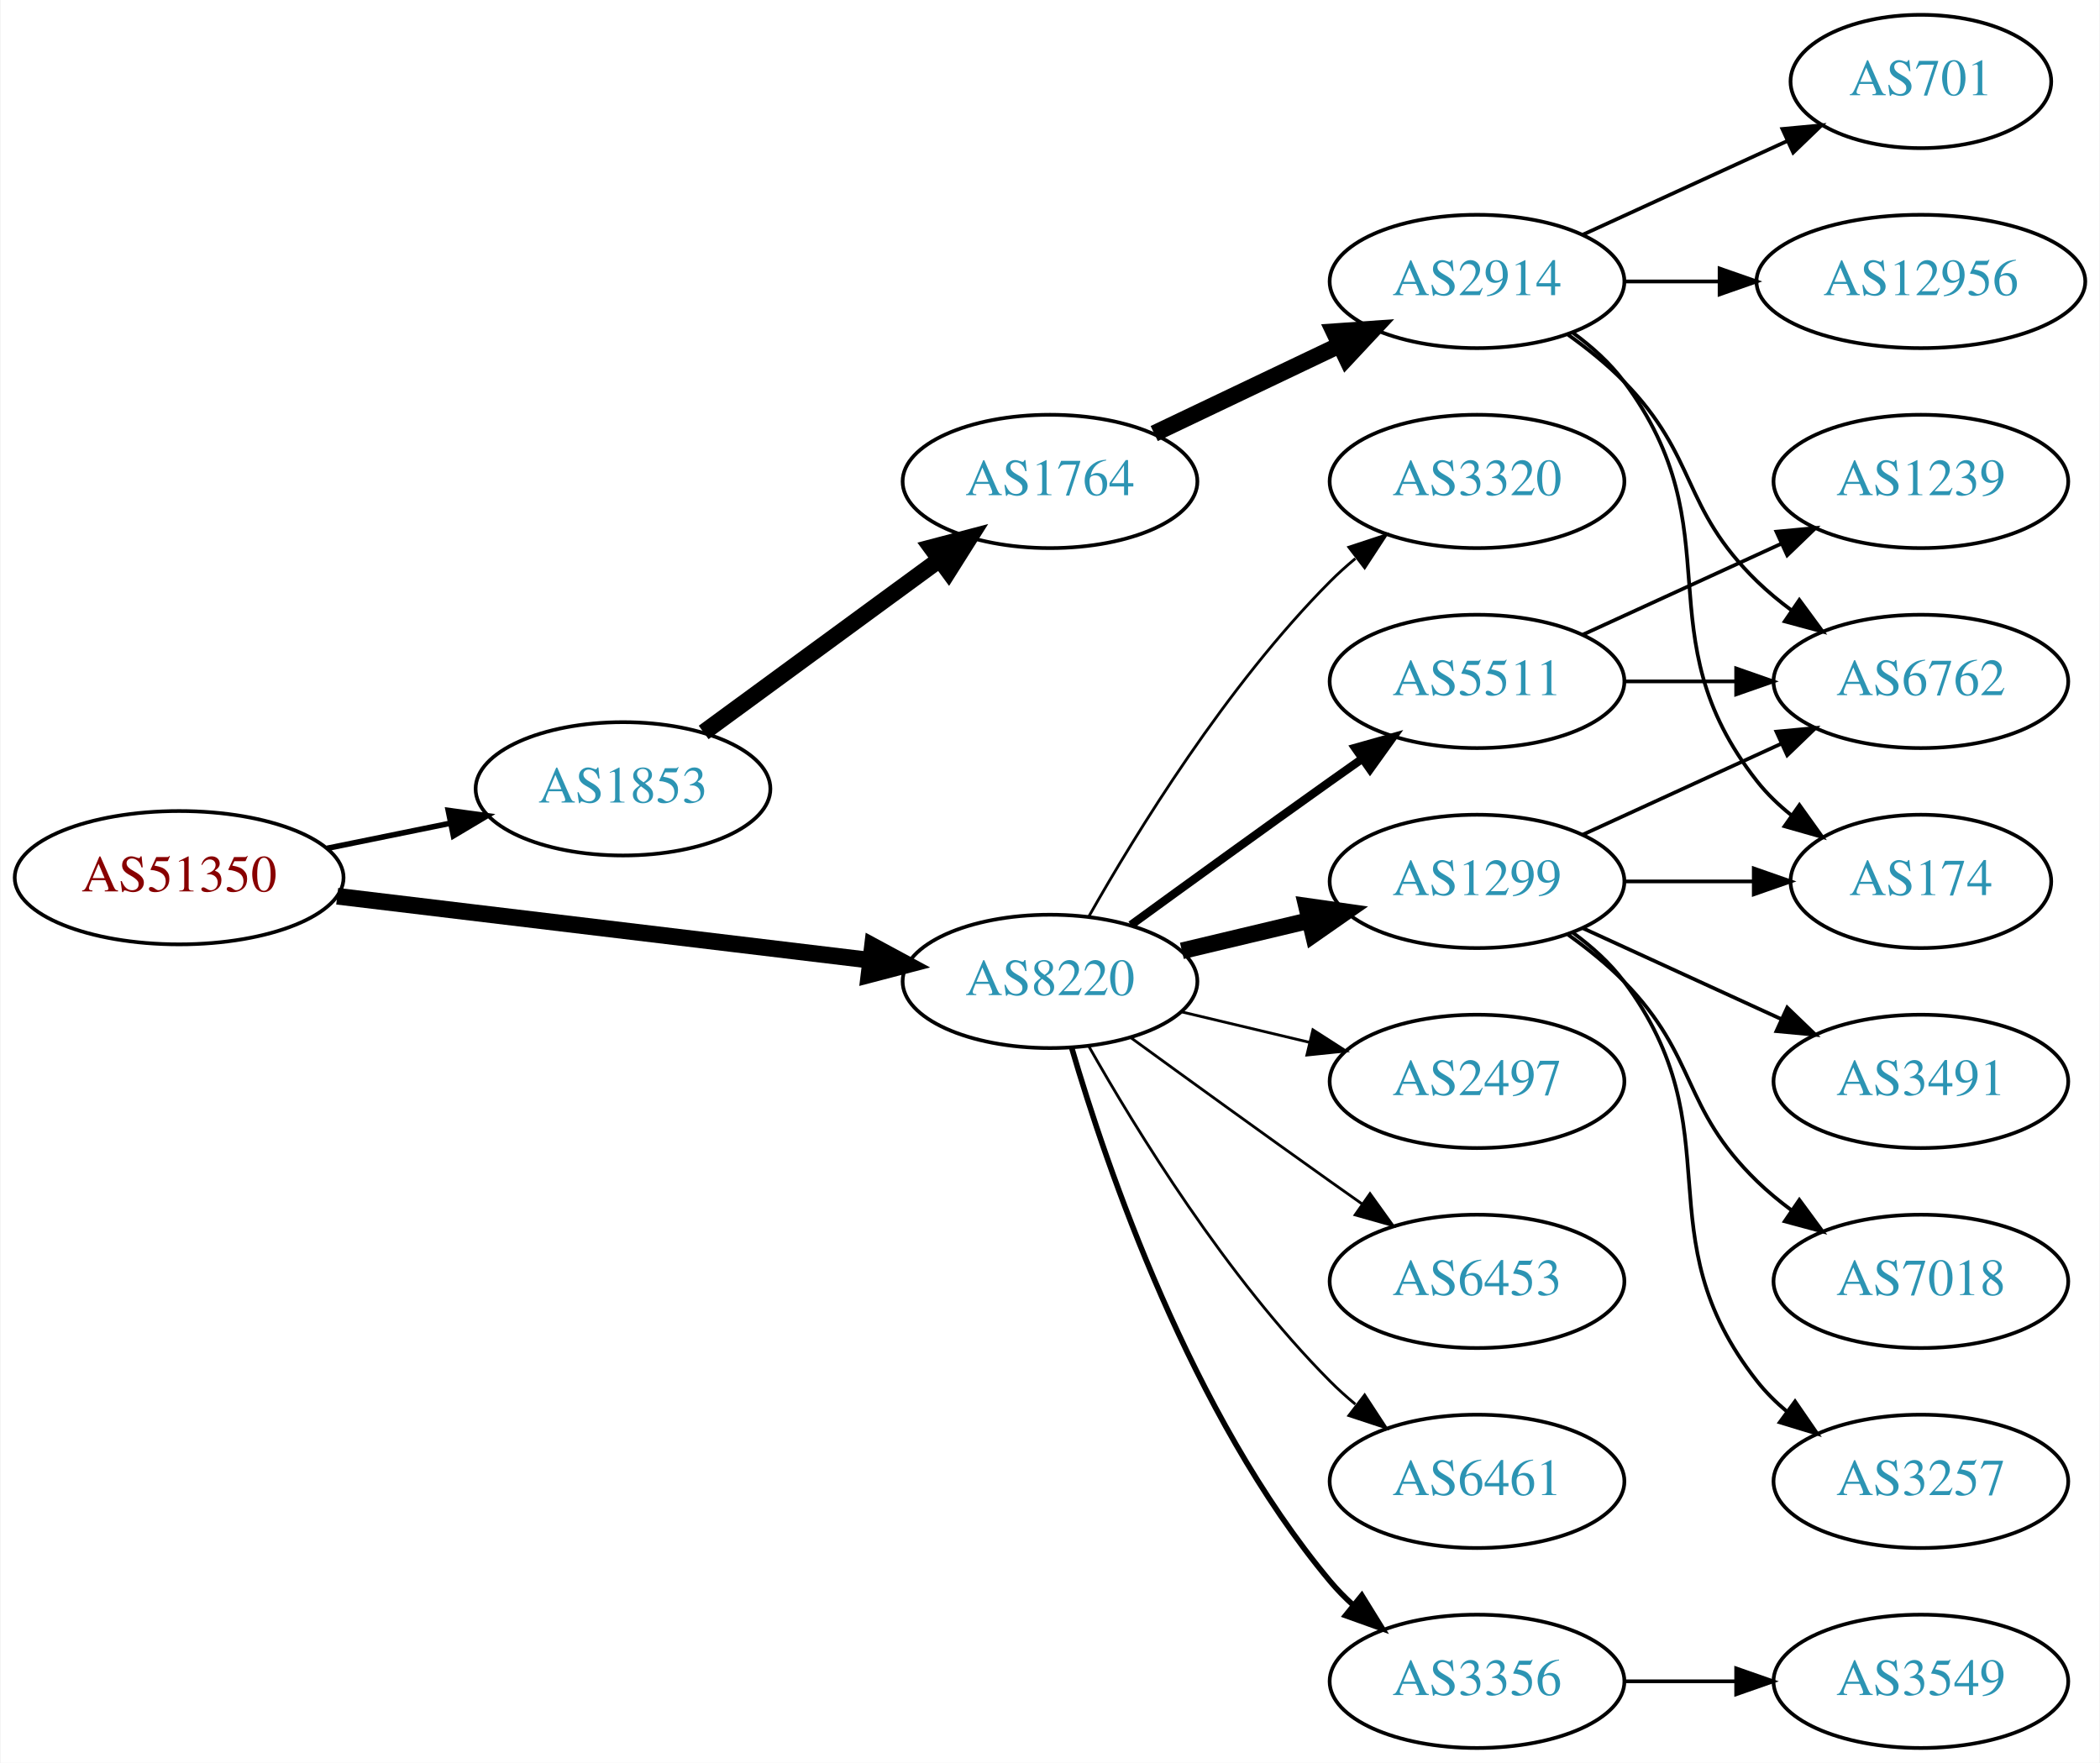
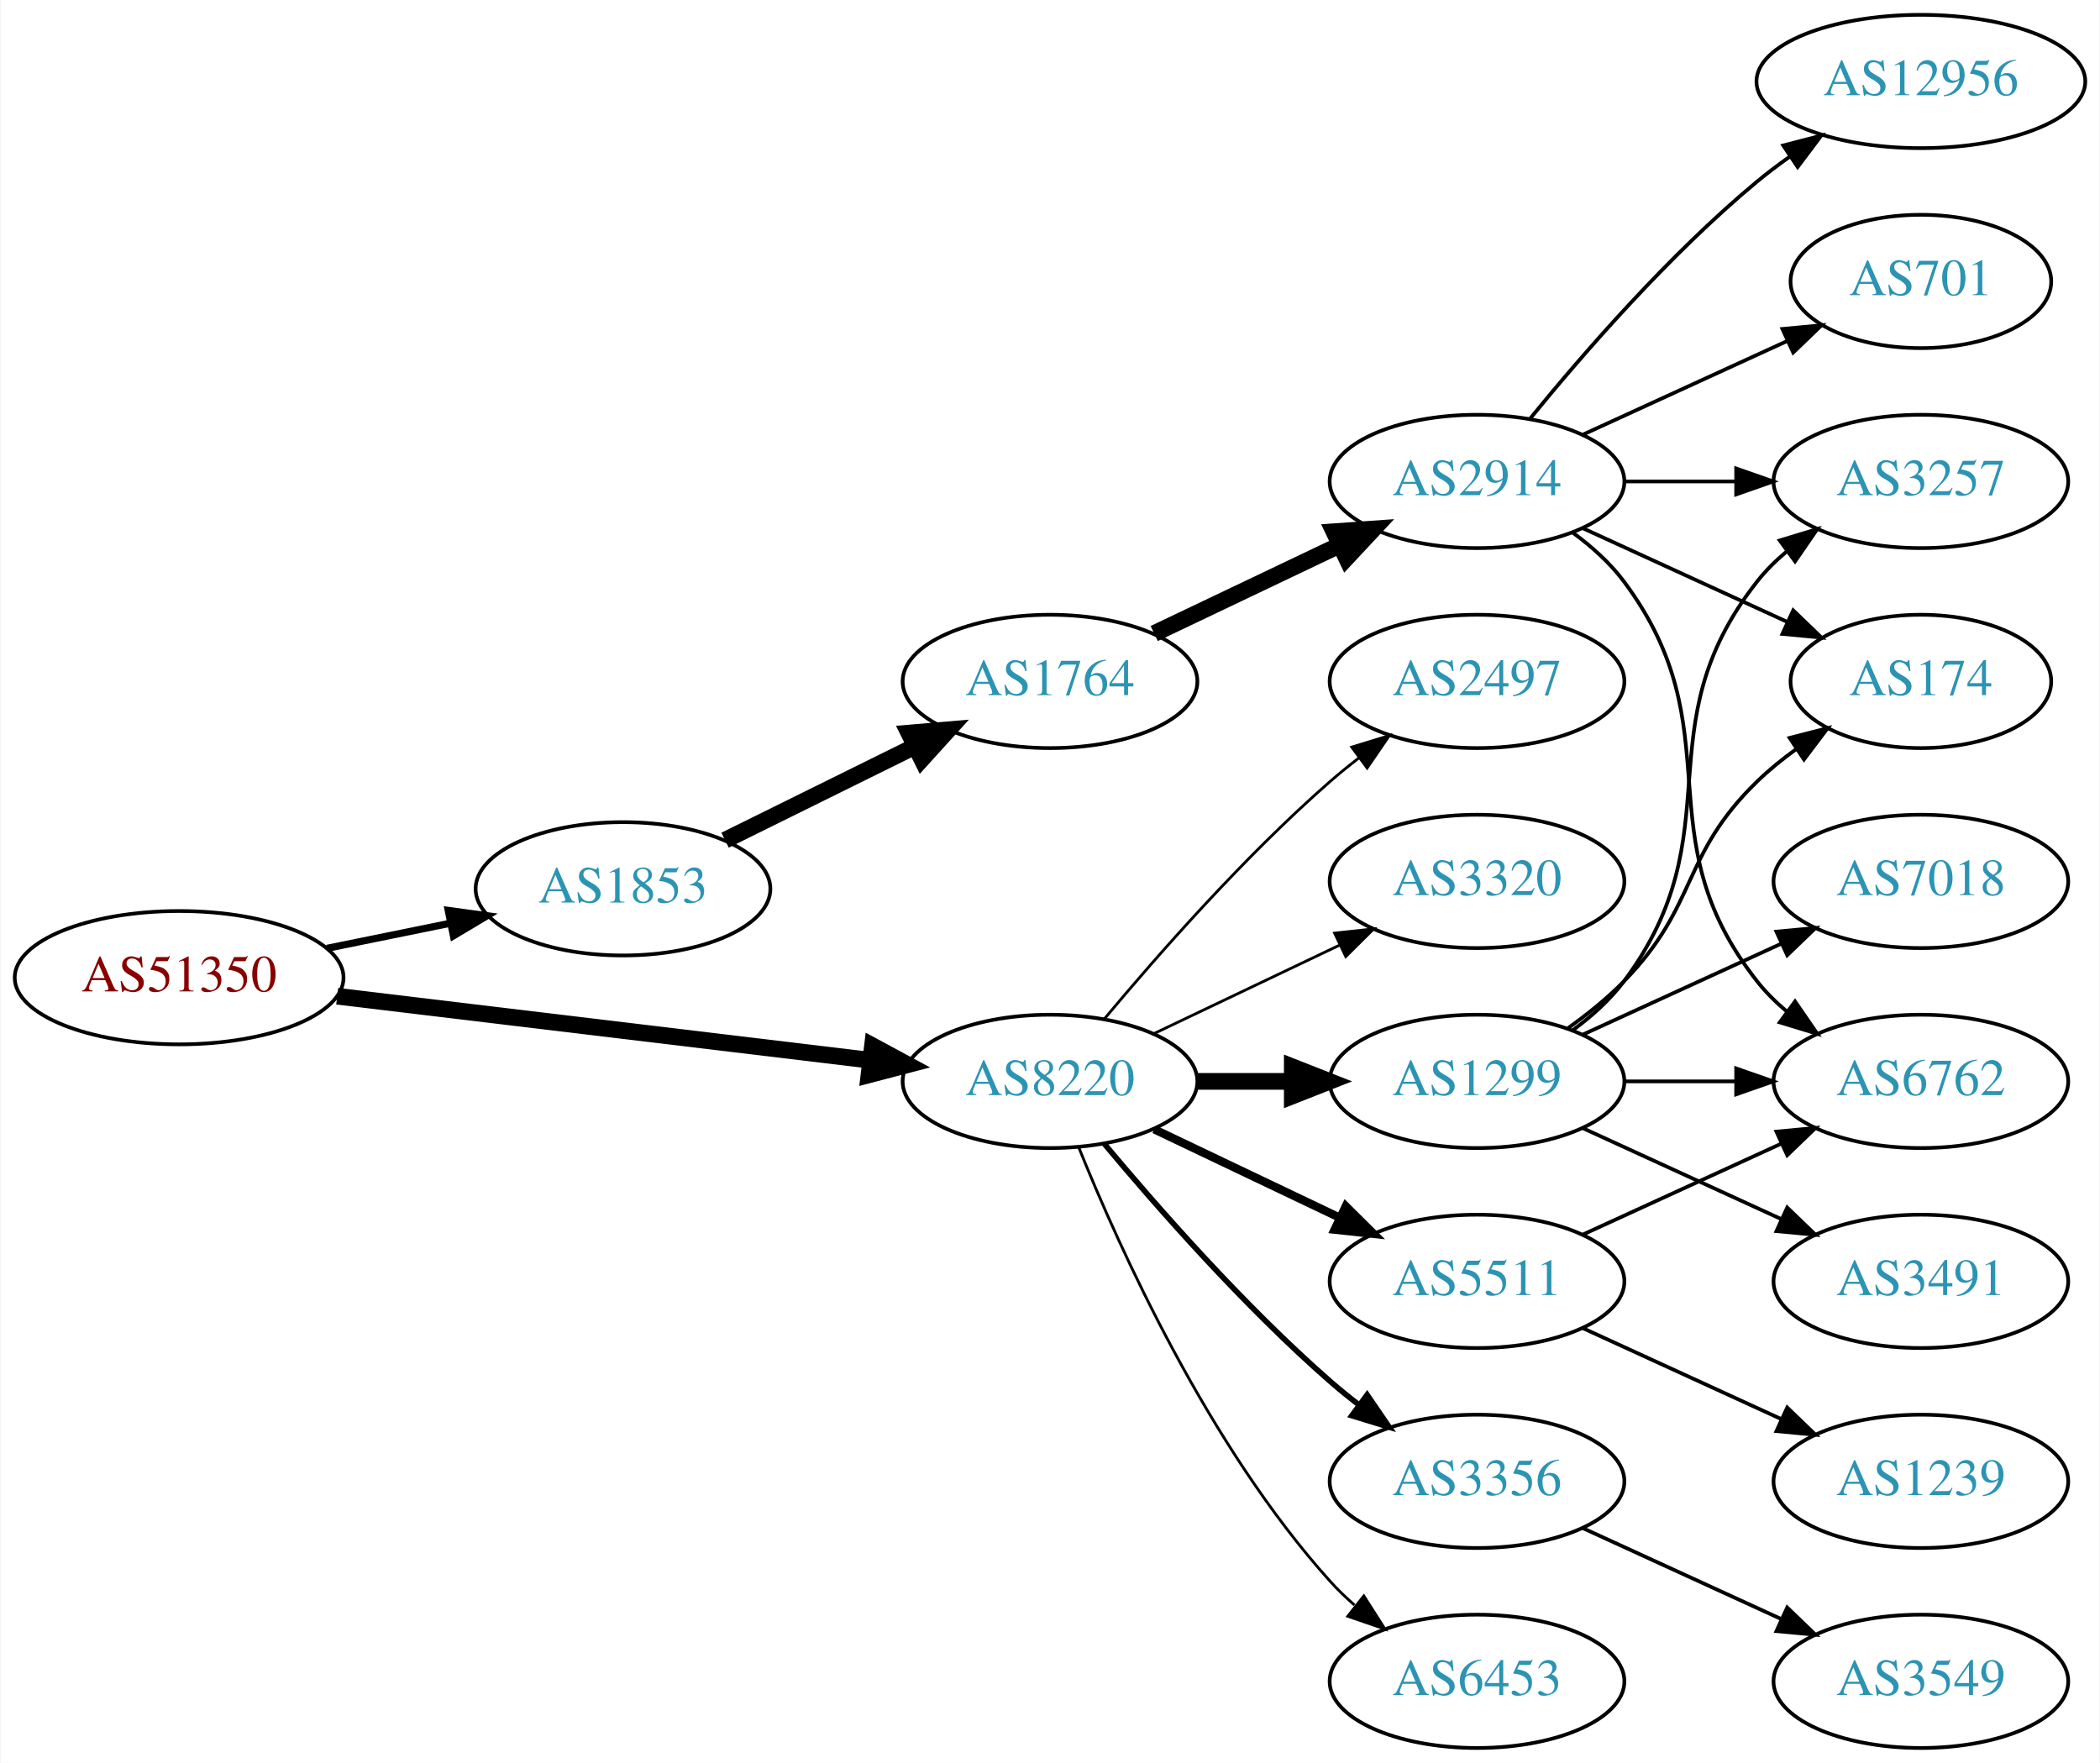
<svg xmlns="http://www.w3.org/2000/svg" xmlns:xlink="http://www.w3.org/1999/xlink" width="567pt" height="476pt" viewBox="0.00 0.00 566.66 476.00">
  <g id="graph0" class="graph" transform="scale(1 1) rotate(0) translate(4 472)">
    <polygon fill="white" stroke="none" points="-4,4 -4,-472 562.663,-472 562.663,4 -4,4" />
    <g id="node1" class="node">
      <g id="a_node1">
        <a xlink:href="/asn/51350" xlink:title="AS51350 ~ Fachhochschule Technikum Wien [AT]">
-           <ellipse fill="#ffffff" stroke="black" cx="44.196" cy="-235" rx="44.393" ry="18" />
-           <text text-anchor="middle" x="44.196" y="-231.3" font-family="Times,serif" font-size="14.00" fill="#880000">AS51350</text>
+           <ellipse fill="#ffffff" stroke="black" cx="44.196" cy="-208" rx="44.393" ry="18" />
+           <text text-anchor="middle" x="44.196" y="-204.3" font-family="Times,serif" font-size="14.00" fill="#880000">AS51350</text>
        </a>
      </g>
    </g>
    <g id="node2" class="node">
      <g id="a_node2">
        <a xlink:href="/asn/1853" xlink:title="AS1853 ~ ACOnet Backbone [AT]">
-           <ellipse fill="#ffffff" stroke="black" cx="164.039" cy="-259" rx="39.794" ry="18" />
-           <text text-anchor="middle" x="164.039" y="-255.3" font-family="Times,serif" font-size="14.00" fill="#2c94b3">AS1853</text>
+           <ellipse fill="#ffffff" stroke="black" cx="164.039" cy="-232" rx="39.794" ry="18" />
+           <text text-anchor="middle" x="164.039" y="-228.3" font-family="Times,serif" font-size="14.00" fill="#2c94b3">AS1853</text>
        </a>
      </g>
    </g>
    <g id="edge1" class="edge">
-       <path fill="none" stroke="black" stroke-width="1.5" d="M84.109,-242.925C94.785,-245.099 106.456,-247.476 117.47,-249.719" />
-       <polygon fill="black" stroke="black" stroke-width="1.5" points="116.855,-253.166 127.352,-251.732 118.252,-246.307 116.855,-253.166" />
+       <path fill="none" stroke="black" stroke-width="1.929" d="M84.109,-215.925C94.785,-218.099 106.456,-220.476 117.47,-222.719" />
+       <polygon fill="black" stroke="black" stroke-width="1.929" points="116.855,-226.166 127.352,-224.732 118.252,-219.307 116.855,-226.166" />
    </g>
    <g id="node3" class="node">
      <g id="a_node3">
        <a xlink:href="/asn/8220" xlink:title="AS8220 ~ COLT [GB]">
-           <ellipse fill="#ffffff" stroke="black" cx="279.332" cy="-207" rx="39.794" ry="18" />
-           <text text-anchor="middle" x="279.332" y="-203.3" font-family="Times,serif" font-size="14.00" fill="#2c94b3">AS8220</text>
+           <ellipse fill="#ffffff" stroke="black" cx="279.332" cy="-180" rx="39.794" ry="18" />
+           <text text-anchor="middle" x="279.332" y="-176.3" font-family="Times,serif" font-size="14.00" fill="#2c94b3">AS8220</text>
        </a>
      </g>
    </g>
    <g id="edge2" class="edge">
-       <path fill="none" stroke="black" stroke-width="4.5" d="M86.876,-229.994C127.289,-225.141 188.527,-217.786 230.812,-212.707" />
-       <polygon fill="black" stroke="black" stroke-width="4.5" points="231.403,-216.602 240.862,-211.5 230.464,-208.783 231.403,-216.602" />
+       <path fill="none" stroke="black" stroke-width="4.5" d="M86.876,-202.994C127.289,-198.141 188.527,-190.786 230.812,-185.707" />
+       <polygon fill="black" stroke="black" stroke-width="4.5" points="231.403,-189.602 240.862,-184.5 230.464,-181.783 231.403,-189.602" />
    </g>
    <g id="node4" class="node">
      <g id="a_node4">
        <a xlink:href="/asn/1764" xlink:title="AS1764 ~ NEXTLAYER-AS [AT]">
-           <ellipse fill="#ffffff" stroke="black" cx="279.332" cy="-342" rx="39.794" ry="18" />
-           <text text-anchor="middle" x="279.332" y="-338.3" font-family="Times,serif" font-size="14.00" fill="#2c94b3">AS1764</text>
+           <ellipse fill="#ffffff" stroke="black" cx="279.332" cy="-288" rx="39.794" ry="18" />
+           <text text-anchor="middle" x="279.332" y="-284.3" font-family="Times,serif" font-size="14.00" fill="#2c94b3">AS1764</text>
        </a>
      </g>
    </g>
    <g id="edge3" class="edge">
-       <path fill="none" stroke="black" stroke-width="4.5" d="M185.818,-274.223C203.705,-287.327 229.696,-306.369 249.578,-320.935" />
-       <polygon fill="black" stroke="black" stroke-width="4.5" points="247.29,-324.139 257.684,-326.873 251.944,-317.787 247.29,-324.139" />
-     </g>
-     <g id="node10" class="node">
-       <g id="a_node10">
-         <a xlink:href="/asn/2497" xlink:title="AS2497 ~ Internet Initiative Japan Inc. [JP]">
-           <ellipse fill="#ffffff" stroke="black" cx="394.625" cy="-180" rx="39.794" ry="18" />
-           <text text-anchor="middle" x="394.625" y="-176.3" font-family="Times,serif" font-size="14.00" fill="#2c94b3">AS2497</text>
-         </a>
-       </g>
-     </g>
-     <g id="edge9" class="edge">
-       <path fill="none" stroke="black" stroke-width="0.75" d="M314.939,-198.752C325.81,-196.162 337.964,-193.265 349.407,-190.538" />
-       <polygon fill="black" stroke="black" stroke-width="0.75" points="350.313,-193.92 359.229,-188.197 348.69,-187.111 350.313,-193.92" />
+       <path fill="none" stroke="black" stroke-width="4.5" d="M191.601,-245.13C206.8,-252.642 226.069,-262.167 242.583,-270.33" />
+       <polygon fill="black" stroke="black" stroke-width="4.5" points="241.226,-274.051 251.936,-274.953 244.716,-266.992 241.226,-274.051" />
    </g>
    <g id="node11" class="node">
      <g id="a_node11">
        <a xlink:href="/asn/1299" xlink:title="AS1299 ~ Telia Carrier [EU]">
-           <ellipse fill="#ffffff" stroke="black" cx="394.625" cy="-234" rx="39.794" ry="18" />
-           <text text-anchor="middle" x="394.625" y="-230.3" font-family="Times,serif" font-size="14.00" fill="#2c94b3">AS1299</text>
+           <ellipse fill="#ffffff" stroke="black" cx="394.625" cy="-180" rx="39.794" ry="18" />
+           <text text-anchor="middle" x="394.625" y="-176.3" font-family="Times,serif" font-size="14.00" fill="#2c94b3">AS1299</text>
        </a>
      </g>
    </g>
    <g id="edge10" class="edge">
-       <path fill="none" stroke="black" stroke-width="4.5" d="M314.939,-215.248C325.81,-217.838 337.964,-220.735 349.407,-223.462" />
-       <polygon fill="black" stroke="black" stroke-width="4.5" points="348.589,-227.315 359.229,-225.803 350.415,-219.654 348.589,-227.315" />
+       <path fill="none" stroke="black" stroke-width="4.5" d="M319.004,-180C327.207,-180 335.971,-180 344.503,-180" />
+       <polygon fill="black" stroke="black" stroke-width="4.5" points="344.742,-183.938 354.742,-180 344.742,-176.063 344.742,-183.938" />
    </g>
    <g id="node12" class="node">
      <g id="a_node12">
        <a xlink:href="/asn/6453" xlink:title="AS6453 ~ TATA COMMUNICATIONS (AMERICA) INC [US]">
-           <ellipse fill="#ffffff" stroke="black" cx="394.625" cy="-126" rx="39.794" ry="18" />
-           <text text-anchor="middle" x="394.625" y="-122.3" font-family="Times,serif" font-size="14.00" fill="#2c94b3">AS6453</text>
+           <ellipse fill="#ffffff" stroke="black" cx="394.625" cy="-18" rx="39.794" ry="18" />
+           <text text-anchor="middle" x="394.625" y="-14.3" font-family="Times,serif" font-size="14.00" fill="#2c94b3">AS6453</text>
        </a>
      </g>
    </g>
    <g id="edge11" class="edge">
-       <path fill="none" stroke="black" stroke-width="0.75" d="M301.18,-191.778C316.114,-180.909 336.727,-165.975 354.978,-153 357.799,-150.995 360.742,-148.915 363.69,-146.841" />
-       <polygon fill="black" stroke="black" stroke-width="0.75" points="365.736,-149.681 371.914,-141.074 361.717,-143.95 365.736,-149.681" />
+       <path fill="none" stroke="black" stroke-width="0.75" d="M287.079,-162.213C298.13,-134.757 322.184,-81.422 354.978,-45 356.98,-42.776 359.199,-40.637 361.532,-38.603" />
+       <polygon fill="black" stroke="black" stroke-width="0.75" points="364.062,-41.065 369.751,-32.127 359.73,-35.567 364.062,-41.065" />
    </g>
    <g id="node13" class="node">
      <g id="a_node13">
-         <a xlink:href="/asn/5511" xlink:title="AS5511 ~ Orange S.A. [FR]">
+         <a xlink:href="/asn/2497" xlink:title="AS2497 ~ Internet Initiative Japan Inc. [JP]">
          <ellipse fill="#ffffff" stroke="black" cx="394.625" cy="-288" rx="39.794" ry="18" />
-           <text text-anchor="middle" x="394.625" y="-284.3" font-family="Times,serif" font-size="14.00" fill="#2c94b3">AS5511</text>
+           <text text-anchor="middle" x="394.625" y="-284.3" font-family="Times,serif" font-size="14.00" fill="#2c94b3">AS2497</text>
        </a>
      </g>
    </g>
    <g id="edge12" class="edge">
-       <path fill="none" stroke="black" stroke-width="2.25" d="M301.18,-222.222C316.114,-233.091 336.727,-248.025 354.978,-261 357.799,-263.005 360.742,-265.085 363.69,-267.159" />
-       <polygon fill="black" stroke="black" stroke-width="2.25" points="361.717,-270.05 371.914,-272.926 365.736,-264.319 361.717,-270.05" />
+       <path fill="none" stroke="black" stroke-width="0.75" d="M293.962,-196.817C308.244,-213.929 331.791,-240.745 354.978,-261 357.444,-263.154 360.082,-265.294 362.78,-267.372" />
+       <polygon fill="black" stroke="black" stroke-width="0.75" points="360.805,-270.264 370.934,-273.37 364.953,-264.625 360.805,-270.264" />
    </g>
    <g id="node14" class="node">
      <g id="a_node14">
-         <a xlink:href="/asn/6461" xlink:title="AS6461 ~ ZAYO-6461 [US]">
-           <ellipse fill="#ffffff" stroke="black" cx="394.625" cy="-72" rx="39.794" ry="18" />
-           <text text-anchor="middle" x="394.625" y="-68.3" font-family="Times,serif" font-size="14.00" fill="#2c94b3">AS6461</text>
+         <a xlink:href="/asn/3320" xlink:title="AS3320 ~ DTAG [DE]">
+           <ellipse fill="#ffffff" stroke="black" cx="394.625" cy="-234" rx="39.794" ry="18" />
+           <text text-anchor="middle" x="394.625" y="-230.3" font-family="Times,serif" font-size="14.00" fill="#2c94b3">AS3320</text>
        </a>
      </g>
    </g>
    <g id="edge13" class="edge">
-       <path fill="none" stroke="black" stroke-width="0.75" d="M289.791,-189.51C302.573,-166.904 327.005,-127.114 354.978,-99 357.089,-96.879 359.385,-94.812 361.77,-92.829" />
-       <polygon fill="black" stroke="black" stroke-width="0.75" points="364.286,-95.31 370.086,-86.444 360.023,-89.758 364.286,-95.31" />
+       <path fill="none" stroke="black" stroke-width="0.75" d="M307.468,-192.934C322.462,-200.081 341.283,-209.052 357.506,-216.785" />
+       <polygon fill="black" stroke="black" stroke-width="0.75" points="356.177,-220.028 366.71,-221.171 359.188,-213.709 356.177,-220.028" />
    </g>
    <g id="node15" class="node">
      <g id="a_node15">
        <a xlink:href="/asn/3356" xlink:title="AS3356 ~ Level 3 Parent, LLC [US]">
-           <ellipse fill="#ffffff" stroke="black" cx="394.625" cy="-18" rx="39.794" ry="18" />
-           <text text-anchor="middle" x="394.625" y="-14.3" font-family="Times,serif" font-size="14.00" fill="#2c94b3">AS3356</text>
+           <ellipse fill="#ffffff" stroke="black" cx="394.625" cy="-72" rx="39.794" ry="18" />
+           <text text-anchor="middle" x="394.625" y="-68.3" font-family="Times,serif" font-size="14.00" fill="#2c94b3">AS3356</text>
        </a>
      </g>
    </g>
    <g id="edge14" class="edge">
-       <path fill="none" stroke="black" stroke-width="1.5" d="M285.206,-188.998C294.52,-157.156 317.336,-90.019 354.978,-45 356.848,-42.763 358.947,-40.626 361.173,-38.604" />
-       <polygon fill="black" stroke="black" stroke-width="1.5" points="363.52,-41.208 369.092,-32.196 359.116,-35.766 363.52,-41.208" />
+       <path fill="none" stroke="black" stroke-width="1.5" d="M293.962,-163.183C308.244,-146.071 331.791,-119.255 354.978,-99 357.444,-96.846 360.082,-94.706 362.78,-92.628" />
+       <polygon fill="black" stroke="black" stroke-width="1.5" points="364.953,-95.375 370.934,-86.63 360.805,-89.736 364.953,-95.375" />
    </g>
    <g id="node16" class="node">
      <g id="a_node16">
-         <a xlink:href="/asn/3320" xlink:title="AS3320 ~ DTAG [DE]">
-           <ellipse fill="#ffffff" stroke="black" cx="394.625" cy="-342" rx="39.794" ry="18" />
-           <text text-anchor="middle" x="394.625" y="-338.3" font-family="Times,serif" font-size="14.00" fill="#2c94b3">AS3320</text>
+         <a xlink:href="/asn/5511" xlink:title="AS5511 ~ Orange S.A. [FR]">
+           <ellipse fill="#ffffff" stroke="black" cx="394.625" cy="-126" rx="39.794" ry="18" />
+           <text text-anchor="middle" x="394.625" y="-122.3" font-family="Times,serif" font-size="14.00" fill="#2c94b3">AS5511</text>
        </a>
      </g>
    </g>
    <g id="edge15" class="edge">
-       <path fill="none" stroke="black" stroke-width="0.75" d="M289.791,-224.49C302.573,-247.096 327.005,-286.886 354.978,-315 357.089,-317.121 359.385,-319.188 361.77,-321.171" />
-       <polygon fill="black" stroke="black" stroke-width="0.75" points="360.023,-324.242 370.086,-327.556 364.286,-318.69 360.023,-324.242" />
+       <path fill="none" stroke="black" stroke-width="2.25" d="M307.468,-167.066C322.462,-159.919 341.283,-150.948 357.506,-143.215" />
+       <polygon fill="black" stroke="black" stroke-width="2.25" points="359.188,-146.291 366.71,-138.829 356.177,-139.972 359.188,-146.291" />
    </g>
    <g id="node5" class="node">
      <g id="a_node5">
        <a xlink:href="/asn/2914" xlink:title="AS2914 ~ NTT America, Inc. [US]">
-           <ellipse fill="#ffffff" stroke="black" cx="394.625" cy="-396" rx="39.794" ry="18" />
-           <text text-anchor="middle" x="394.625" y="-392.3" font-family="Times,serif" font-size="14.00" fill="#2c94b3">AS2914</text>
+           <ellipse fill="#ffffff" stroke="black" cx="394.625" cy="-342" rx="39.794" ry="18" />
+           <text text-anchor="middle" x="394.625" y="-338.3" font-family="Times,serif" font-size="14.00" fill="#2c94b3">AS2914</text>
        </a>
      </g>
    </g>
    <g id="edge4" class="edge">
-       <path fill="none" stroke="black" stroke-width="4.5" d="M307.468,-354.934C322.462,-362.081 341.283,-371.052 357.506,-378.785" />
-       <polygon fill="black" stroke="black" stroke-width="4.5" points="355.988,-382.423 366.71,-383.171 359.377,-375.314 355.988,-382.423" />
+       <path fill="none" stroke="black" stroke-width="4.5" d="M307.468,-300.934C322.462,-308.081 341.283,-317.052 357.506,-324.785" />
+       <polygon fill="black" stroke="black" stroke-width="4.5" points="355.988,-328.423 366.71,-329.171 359.377,-321.314 355.988,-328.423" />
    </g>
    <g id="node6" class="node">
      <g id="a_node6">
-         <a xlink:href="/asn/12956" xlink:title="AS12956 ~ TELXIUS [ES]">
-           <ellipse fill="#ffffff" stroke="black" cx="514.467" cy="-396" rx="44.393" ry="18" />
-           <text text-anchor="middle" x="514.467" y="-392.3" font-family="Times,serif" font-size="14.00" fill="#2c94b3">AS12956</text>
+         <a xlink:href="/asn/6762" xlink:title="AS6762 ~ TELECOM ITALIA SPARKLE S.p.A. [IT]">
+           <ellipse fill="#ffffff" stroke="black" cx="514.467" cy="-180" rx="39.794" ry="18" />
+           <text text-anchor="middle" x="514.467" y="-176.3" font-family="Times,serif" font-size="14.00" fill="#2c94b3">AS6762</text>
        </a>
      </g>
    </g>
    <g id="edge5" class="edge">
-       <path fill="none" stroke="black" d="M434.537,-396C442.64,-396 451.315,-396 459.841,-396" />
-       <polygon fill="black" stroke="black" points="460.119,-399.5 470.119,-396 460.119,-392.5 460.119,-399.5" />
+       <path fill="none" stroke="black" d="M420.555,-328.118C425.631,-324.389 430.549,-319.984 434.271,-315 464.542,-274.458 438.972,-246.754 470.271,-207 472.596,-204.047 475.34,-201.33 478.299,-198.853" />
+       <polygon fill="black" stroke="black" points="480.492,-201.585 486.496,-192.855 476.358,-195.936 480.492,-201.585" />
    </g>
    <g id="node7" class="node">
      <g id="a_node7">
-         <a xlink:href="/asn/701" xlink:title="AS701 ~ UUNET [US]">
-           <ellipse fill="#ffffff" stroke="black" cx="514.467" cy="-450" rx="35.194" ry="18" />
-           <text text-anchor="middle" x="514.467" y="-446.3" font-family="Times,serif" font-size="14.00" fill="#2c94b3">AS701</text>
+         <a xlink:href="/asn/174" xlink:title="AS174 ~ Cogent Communications [US]">
+           <ellipse fill="#ffffff" stroke="black" cx="514.467" cy="-288" rx="35.194" ry="18" />
+           <text text-anchor="middle" x="514.467" y="-284.3" font-family="Times,serif" font-size="14.00" fill="#2c94b3">AS174</text>
        </a>
      </g>
    </g>
    <g id="edge6" class="edge">
-       <path fill="none" stroke="black" d="M423.253,-408.661C439.67,-416.183 460.651,-425.798 478.248,-433.861" />
-       <polygon fill="black" stroke="black" points="477.076,-437.174 487.625,-438.158 479.993,-430.811 477.076,-437.174" />
+       <path fill="none" stroke="black" d="M423.253,-329.339C439.67,-321.817 460.651,-312.202 478.248,-304.139" />
+       <polygon fill="black" stroke="black" points="479.993,-307.189 487.625,-299.842 477.076,-300.826 479.993,-307.189" />
    </g>
    <g id="node8" class="node">
      <g id="a_node8">
-         <a xlink:href="/asn/174" xlink:title="AS174 ~ Cogent Communications [US]">
-           <ellipse fill="#ffffff" stroke="black" cx="514.467" cy="-234" rx="35.194" ry="18" />
-           <text text-anchor="middle" x="514.467" y="-230.3" font-family="Times,serif" font-size="14.00" fill="#2c94b3">AS174</text>
+         <a xlink:href="/asn/701" xlink:title="AS701 ~ UUNET [US]">
+           <ellipse fill="#ffffff" stroke="black" cx="514.467" cy="-396" rx="35.194" ry="18" />
+           <text text-anchor="middle" x="514.467" y="-392.3" font-family="Times,serif" font-size="14.00" fill="#2c94b3">AS701</text>
        </a>
      </g>
    </g>
    <g id="edge7" class="edge">
-       <path fill="none" stroke="black" d="M420.555,-382.118C425.631,-378.389 430.549,-373.984 434.271,-369 464.542,-328.458 438.972,-300.754 470.271,-261 472.918,-257.639 476.106,-254.583 479.538,-251.839" />
-       <polygon fill="black" stroke="black" points="481.676,-254.614 487.844,-246 477.651,-248.887 481.676,-254.614" />
+       <path fill="none" stroke="black" d="M423.253,-354.661C439.67,-362.183 460.651,-371.798 478.248,-379.861" />
+       <polygon fill="black" stroke="black" points="477.076,-383.174 487.625,-384.158 479.993,-376.811 477.076,-383.174" />
    </g>
    <g id="node9" class="node">
      <g id="a_node9">
-         <a xlink:href="/asn/6762" xlink:title="AS6762 ~ TELECOM ITALIA SPARKLE S.p.A. [IT]">
-           <ellipse fill="#ffffff" stroke="black" cx="514.467" cy="-288" rx="39.794" ry="18" />
-           <text text-anchor="middle" x="514.467" y="-284.3" font-family="Times,serif" font-size="14.00" fill="#2c94b3">AS6762</text>
+         <a xlink:href="/asn/3257" xlink:title="AS3257 ~ GTT [DE]">
+           <ellipse fill="#ffffff" stroke="black" cx="514.467" cy="-342" rx="39.794" ry="18" />
+           <text text-anchor="middle" x="514.467" y="-338.3" font-family="Times,serif" font-size="14.00" fill="#2c94b3">AS3257</text>
        </a>
      </g>
    </g>
    <g id="edge8" class="edge">
-       <path fill="none" stroke="black" d="M419.219,-381.611C424.475,-377.852 429.806,-373.563 434.271,-369 454.443,-348.383 449.578,-335.094 470.271,-315 473.116,-312.237 476.29,-309.614 479.59,-307.166" />
-       <polygon fill="black" stroke="black" points="481.656,-309.994 487.938,-301.462 477.707,-304.214 481.656,-309.994" />
+       <path fill="none" stroke="black" d="M434.537,-342C444.091,-342 454.44,-342 464.403,-342" />
+       <polygon fill="black" stroke="black" points="464.595,-345.5 474.595,-342 464.595,-338.5 464.595,-345.5" />
+     </g>
+     <g id="node10" class="node">
+       <g id="a_node10">
+         <a xlink:href="/asn/12956" xlink:title="AS12956 ~ TELXIUS [ES]">
+           <ellipse fill="#ffffff" stroke="black" cx="514.467" cy="-450" rx="44.393" ry="18" />
+           <text text-anchor="middle" x="514.467" y="-446.3" font-family="Times,serif" font-size="14.00" fill="#2c94b3">AS12956</text>
+         </a>
+       </g>
+     </g>
+     <g id="edge9" class="edge">
+       <path fill="none" stroke="black" d="M409.044,-359.065C423.158,-376.375 446.573,-403.345 470.271,-423 473.009,-425.271 475.952,-427.494 478.97,-429.63" />
+       <polygon fill="black" stroke="black" points="477.302,-432.725 487.558,-435.379 481.196,-426.908 477.302,-432.725" />
+     </g>
+     <g id="edge17" class="edge">
+       <path fill="none" stroke="black" d="M434.537,-180C444.091,-180 454.44,-180 464.403,-180" />
+       <polygon fill="black" stroke="black" points="464.595,-183.5 474.595,-180 464.595,-176.5 464.595,-183.5" />
    </g>
    <g id="edge16" class="edge">
-       <path fill="none" stroke="black" d="M434.537,-234C445.624,-234 457.783,-234 469.166,-234" />
-       <polygon fill="black" stroke="black" points="469.348,-237.5 479.348,-234 469.348,-230.5 469.348,-237.5" />
+       <path fill="none" stroke="black" d="M419.219,-194.389C424.475,-198.148 429.806,-202.437 434.271,-207 454.443,-227.617 449.578,-240.906 470.271,-261 473.499,-264.134 477.15,-267.089 480.928,-269.812" />
+       <polygon fill="black" stroke="black" points="479.025,-272.75 489.288,-275.383 482.907,-266.925 479.025,-272.75" />
    </g>
    <g id="edge19" class="edge">
-       <path fill="none" stroke="black" d="M423.253,-246.661C439.21,-253.973 459.481,-263.261 476.764,-271.181" />
-       <polygon fill="black" stroke="black" points="475.462,-274.435 486.011,-275.419 478.378,-268.071 475.462,-274.435" />
+       <path fill="none" stroke="black" d="M420.555,-193.882C425.631,-197.611 430.549,-202.016 434.271,-207 464.542,-247.542 438.972,-275.246 470.271,-315 472.596,-317.953 475.34,-320.67 478.299,-323.147" />
+       <polygon fill="black" stroke="black" points="476.358,-326.064 486.496,-329.145 480.492,-320.415 476.358,-326.064" />
    </g>
    <g id="node17" class="node">
      <g id="a_node17">
        <a xlink:href="/asn/3491" xlink:title="AS3491 ~ PCCW Global, Inc. [US]">
-           <ellipse fill="#ffffff" stroke="black" cx="514.467" cy="-180" rx="39.794" ry="18" />
-           <text text-anchor="middle" x="514.467" y="-176.3" font-family="Times,serif" font-size="14.00" fill="#2c94b3">AS3491</text>
-         </a>
-       </g>
-     </g>
-     <g id="edge17" class="edge">
-       <path fill="none" stroke="black" d="M423.253,-221.339C439.21,-214.027 459.481,-204.739 476.764,-196.819" />
-       <polygon fill="black" stroke="black" points="478.378,-199.929 486.011,-192.581 475.462,-193.565 478.378,-199.929" />
+           <ellipse fill="#ffffff" stroke="black" cx="514.467" cy="-126" rx="39.794" ry="18" />
+           <text text-anchor="middle" x="514.467" y="-122.3" font-family="Times,serif" font-size="14.00" fill="#2c94b3">AS3491</text>
+         </a>
+       </g>
+     </g>
+     <g id="edge18" class="edge">
+       <path fill="none" stroke="black" d="M423.253,-167.339C439.21,-160.027 459.481,-150.739 476.764,-142.819" />
+       <polygon fill="black" stroke="black" points="478.378,-145.929 486.011,-138.581 475.462,-139.565 478.378,-145.929" />
    </g>
    <g id="node18" class="node">
      <g id="a_node18">
        <a xlink:href="/asn/7018" xlink:title="AS7018 ~ AT&amp;T Services, Inc. [US]">
-           <ellipse fill="#ffffff" stroke="black" cx="514.467" cy="-126" rx="39.794" ry="18" />
-           <text text-anchor="middle" x="514.467" y="-122.3" font-family="Times,serif" font-size="14.00" fill="#2c94b3">AS7018</text>
-         </a>
-       </g>
-     </g>
-     <g id="edge18" class="edge">
-       <path fill="none" stroke="black" d="M419.219,-219.611C424.475,-215.852 429.806,-211.563 434.271,-207 454.443,-186.383 449.578,-173.094 470.271,-153 473.116,-150.237 476.29,-147.614 479.59,-145.166" />
-       <polygon fill="black" stroke="black" points="481.656,-147.994 487.938,-139.462 477.707,-142.214 481.656,-147.994" />
+           <ellipse fill="#ffffff" stroke="black" cx="514.467" cy="-234" rx="39.794" ry="18" />
+           <text text-anchor="middle" x="514.467" y="-230.3" font-family="Times,serif" font-size="14.00" fill="#2c94b3">AS7018</text>
+         </a>
+       </g>
+     </g>
+     <g id="edge20" class="edge">
+       <path fill="none" stroke="black" d="M423.253,-192.661C439.21,-199.973 459.481,-209.261 476.764,-217.181" />
+       <polygon fill="black" stroke="black" points="475.462,-220.435 486.011,-221.419 478.378,-214.071 475.462,-220.435" />
    </g>
    <g id="node19" class="node">
      <g id="a_node19">
-         <a xlink:href="/asn/3257" xlink:title="AS3257 ~ GTT [DE]">
-           <ellipse fill="#ffffff" stroke="black" cx="514.467" cy="-72" rx="39.794" ry="18" />
-           <text text-anchor="middle" x="514.467" y="-68.3" font-family="Times,serif" font-size="14.00" fill="#2c94b3">AS3257</text>
-         </a>
-       </g>
-     </g>
-     <g id="edge20" class="edge">
-       <path fill="none" stroke="black" d="M420.555,-220.118C425.631,-216.389 430.549,-211.984 434.271,-207 464.542,-166.458 438.972,-138.754 470.271,-99 472.596,-96.047 475.34,-93.33 478.299,-90.853" />
-       <polygon fill="black" stroke="black" points="480.492,-93.585 486.496,-84.855 476.358,-87.936 480.492,-93.585" />
+         <a xlink:href="/asn/3549" xlink:title="AS3549 ~ Level 3 Parent, LLC [US]">
+           <ellipse fill="#ffffff" stroke="black" cx="514.467" cy="-18" rx="39.794" ry="18" />
+           <text text-anchor="middle" x="514.467" y="-14.3" font-family="Times,serif" font-size="14.00" fill="#2c94b3">AS3549</text>
+         </a>
+       </g>
+     </g>
+     <g id="edge21" class="edge">
+       <path fill="none" stroke="black" d="M423.253,-59.339C439.21,-52.027 459.481,-42.739 476.764,-34.819" />
+       <polygon fill="black" stroke="black" points="478.378,-37.929 486.011,-30.581 475.462,-31.565 478.378,-37.929" />
    </g>
    <g id="edge22" class="edge">
-       <path fill="none" stroke="black" d="M434.537,-288C444.091,-288 454.44,-288 464.403,-288" />
-       <polygon fill="black" stroke="black" points="464.595,-291.5 474.595,-288 464.595,-284.5 464.595,-291.5" />
+       <path fill="none" stroke="black" d="M423.253,-138.661C439.21,-145.973 459.481,-155.261 476.764,-163.181" />
+       <polygon fill="black" stroke="black" points="475.462,-166.435 486.011,-167.419 478.378,-160.071 475.462,-166.435" />
    </g>
    <g id="node20" class="node">
      <g id="a_node20">
        <a xlink:href="/asn/1239" xlink:title="AS1239 ~ Sprint [US]">
-           <ellipse fill="#ffffff" stroke="black" cx="514.467" cy="-342" rx="39.794" ry="18" />
-           <text text-anchor="middle" x="514.467" y="-338.3" font-family="Times,serif" font-size="14.00" fill="#2c94b3">AS1239</text>
-         </a>
-       </g>
-     </g>
-     <g id="edge21" class="edge">
-       <path fill="none" stroke="black" d="M423.253,-300.661C439.21,-307.973 459.481,-317.261 476.764,-325.181" />
-       <polygon fill="black" stroke="black" points="475.462,-328.435 486.011,-329.419 478.378,-322.071 475.462,-328.435" />
-     </g>
-     <g id="node21" class="node">
-       <g id="a_node21">
-         <a xlink:href="/asn/3549" xlink:title="AS3549 ~ Level 3 Parent, LLC [US]">
-           <ellipse fill="#ffffff" stroke="black" cx="514.467" cy="-18" rx="39.794" ry="18" />
-           <text text-anchor="middle" x="514.467" y="-14.3" font-family="Times,serif" font-size="14.00" fill="#2c94b3">AS3549</text>
+           <ellipse fill="#ffffff" stroke="black" cx="514.467" cy="-72" rx="39.794" ry="18" />
+           <text text-anchor="middle" x="514.467" y="-68.3" font-family="Times,serif" font-size="14.00" fill="#2c94b3">AS1239</text>
        </a>
      </g>
    </g>
    <g id="edge23" class="edge">
-       <path fill="none" stroke="black" d="M434.537,-18C444.091,-18 454.44,-18 464.403,-18" />
-       <polygon fill="black" stroke="black" points="464.595,-21.5 474.595,-18 464.595,-14.5 464.595,-21.5" />
+       <path fill="none" stroke="black" d="M423.253,-113.339C439.21,-106.027 459.481,-96.739 476.764,-88.819" />
+       <polygon fill="black" stroke="black" points="478.378,-91.929 486.011,-84.581 475.462,-85.565 478.378,-91.929" />
    </g>
  </g>
</svg>
